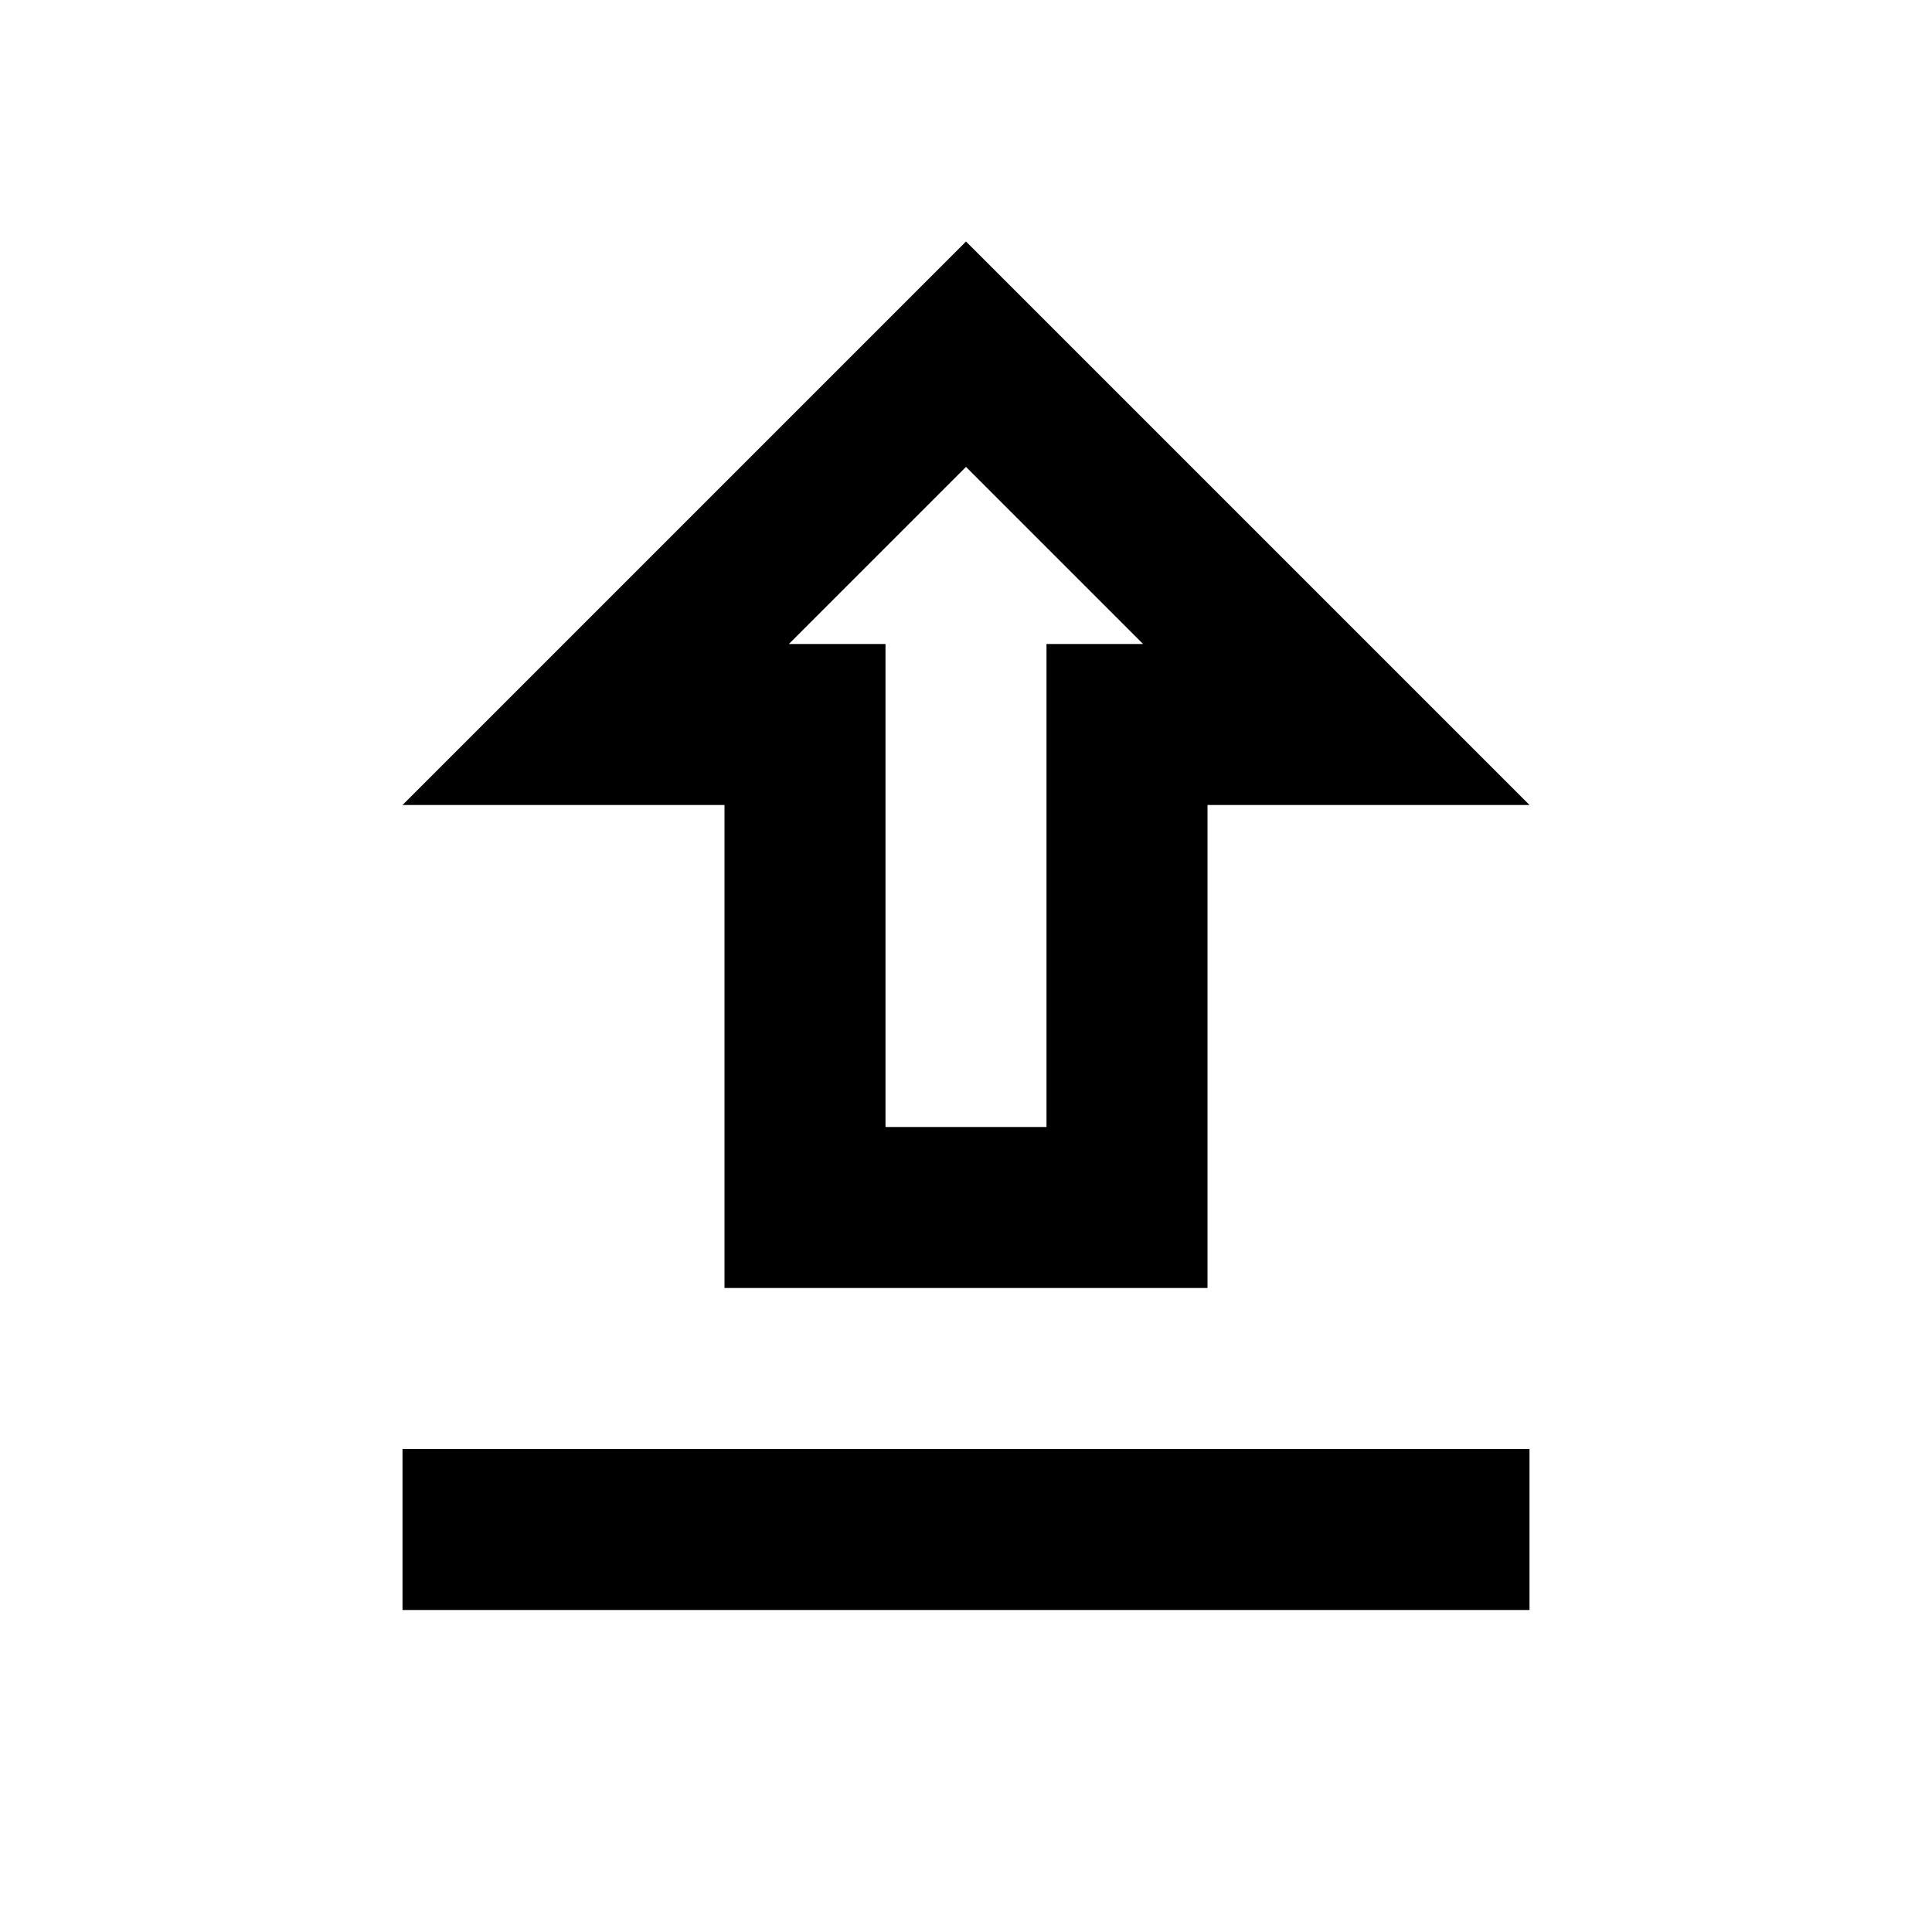
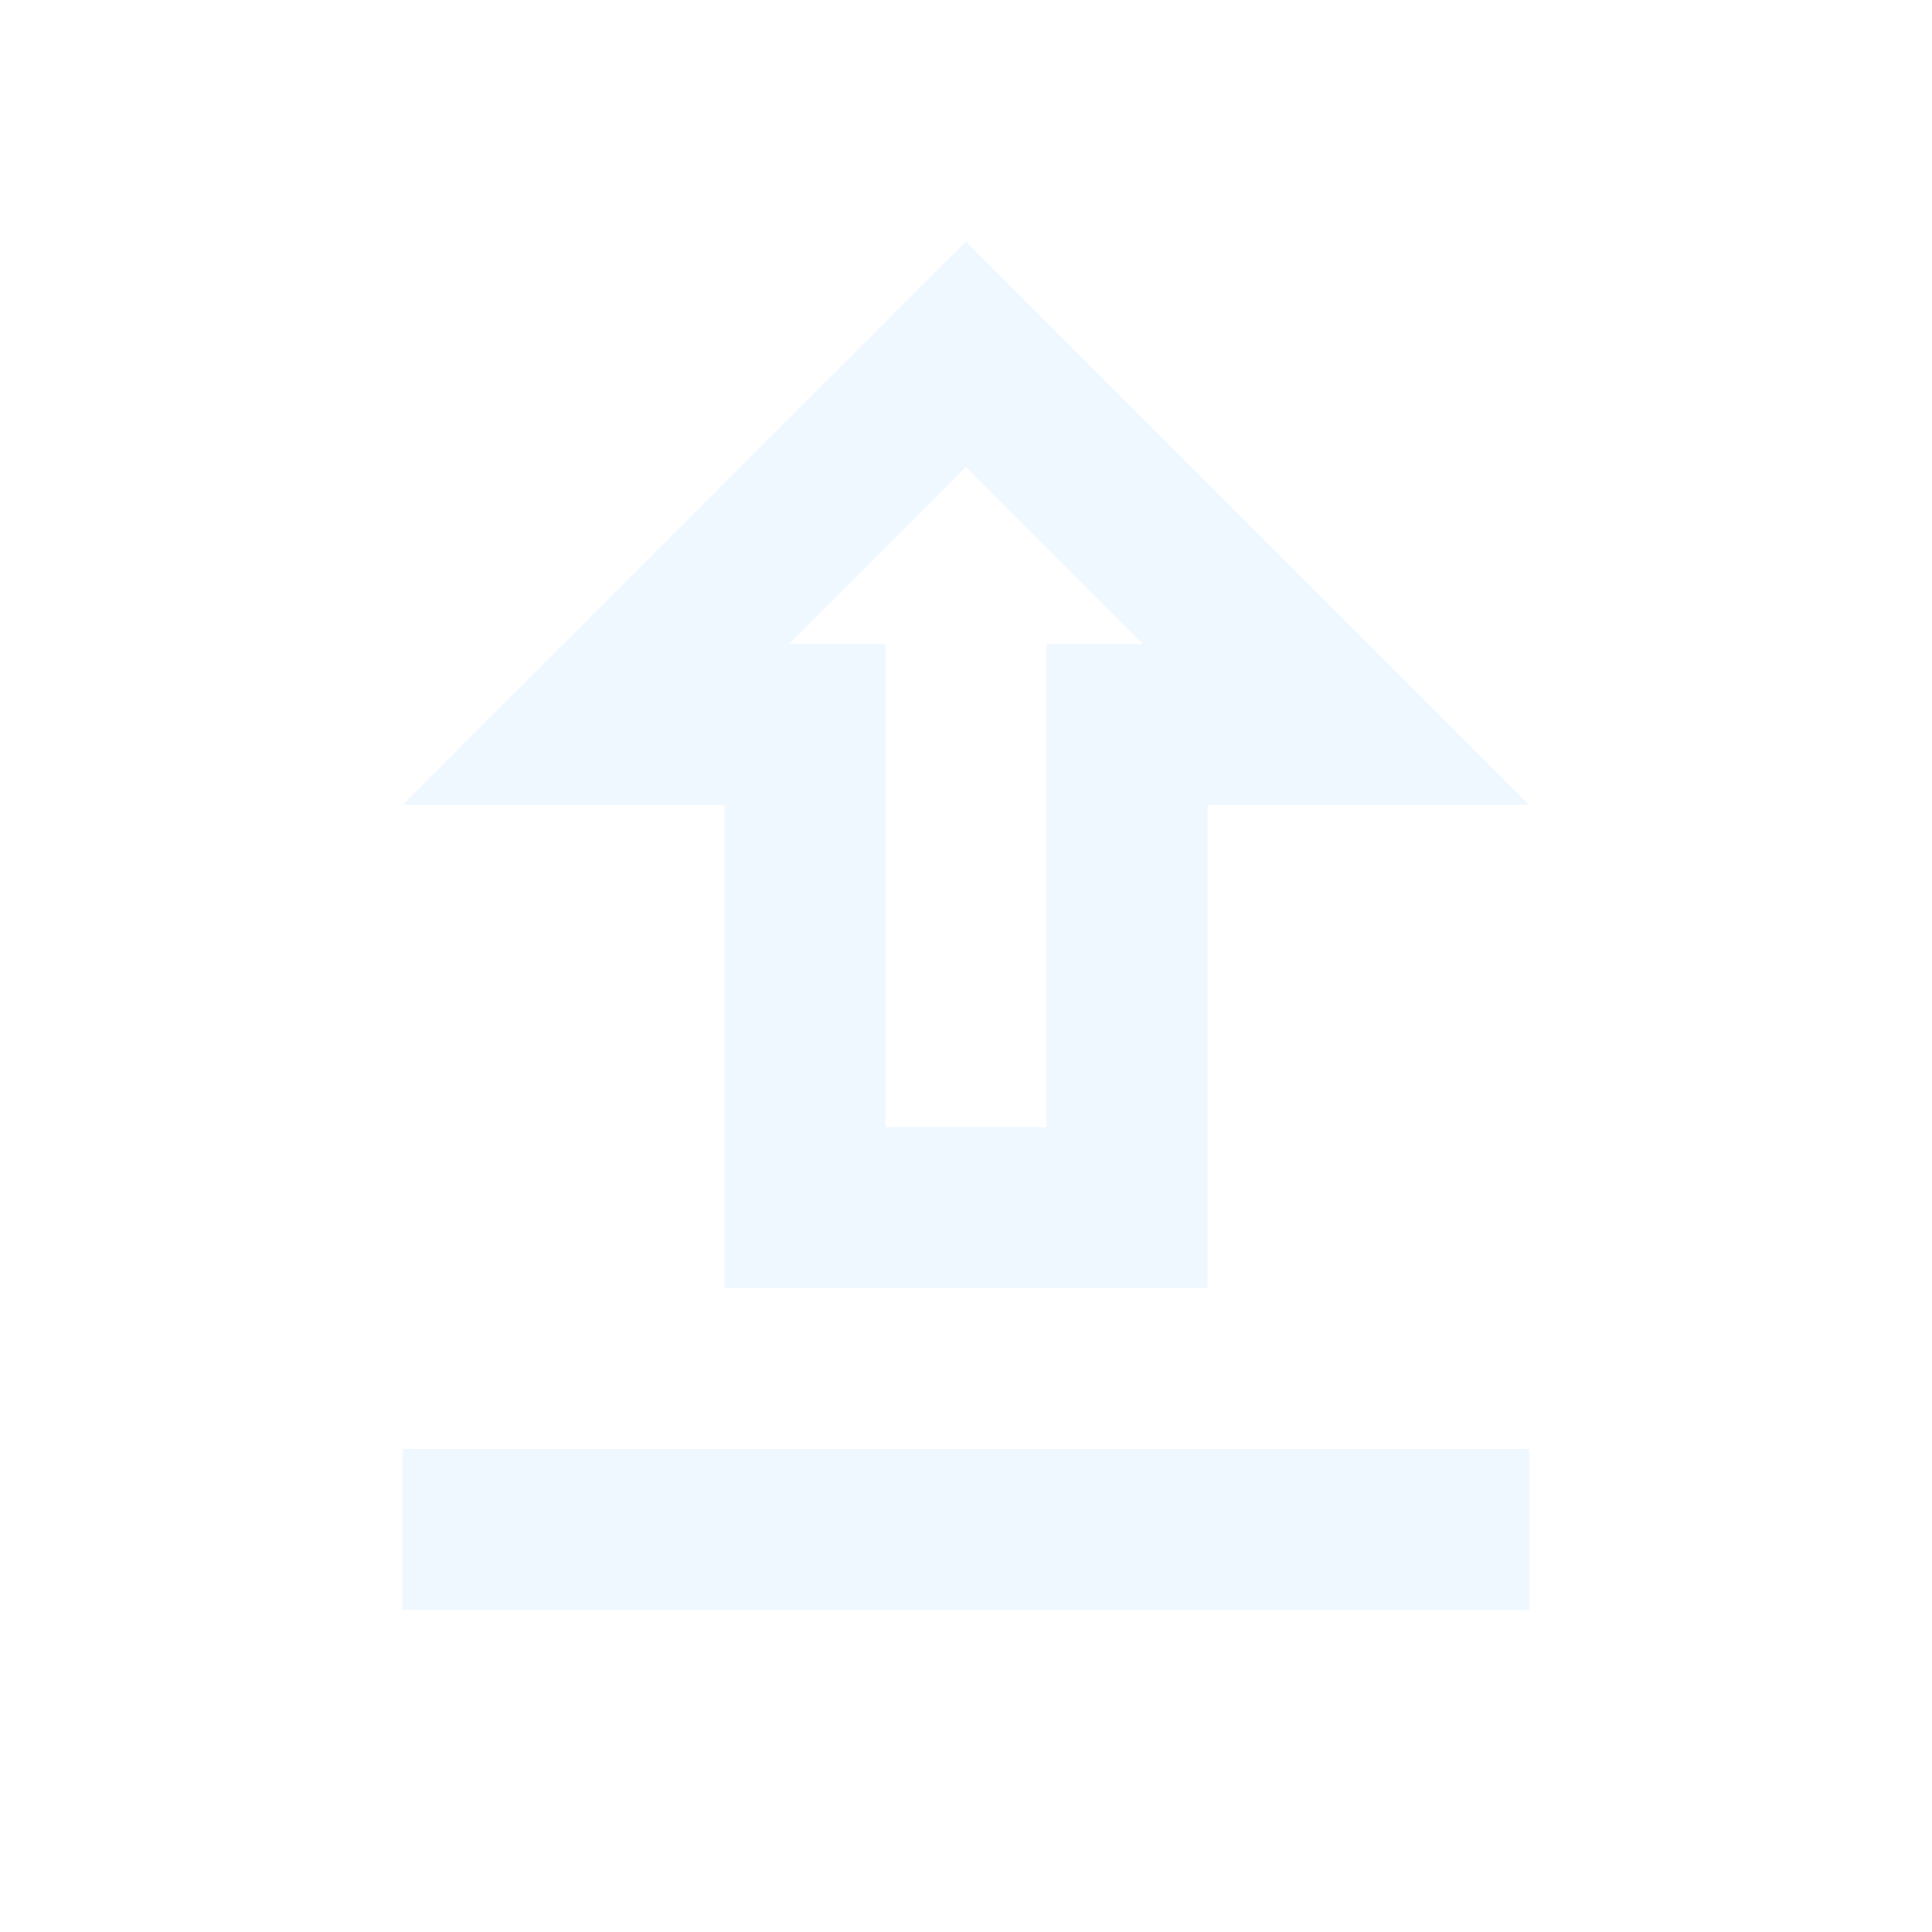
<svg xmlns="http://www.w3.org/2000/svg" viewBox="0 0 24 24">
-   <path d="M9,10V16H15V10H19L12,3L5,10H9M12,5.8L14.2,8H13V14H11V8H9.8L12,5.8M19,18H5V20H19V18Z" />
+   <path fill="aliceblue" d="M9,10V16H15V10H19L12,3L5,10H9M12,5.8L14.2,8H13V14H11V8H9.8L12,5.8M19,18H5V20H19V18Z" />
</svg>
